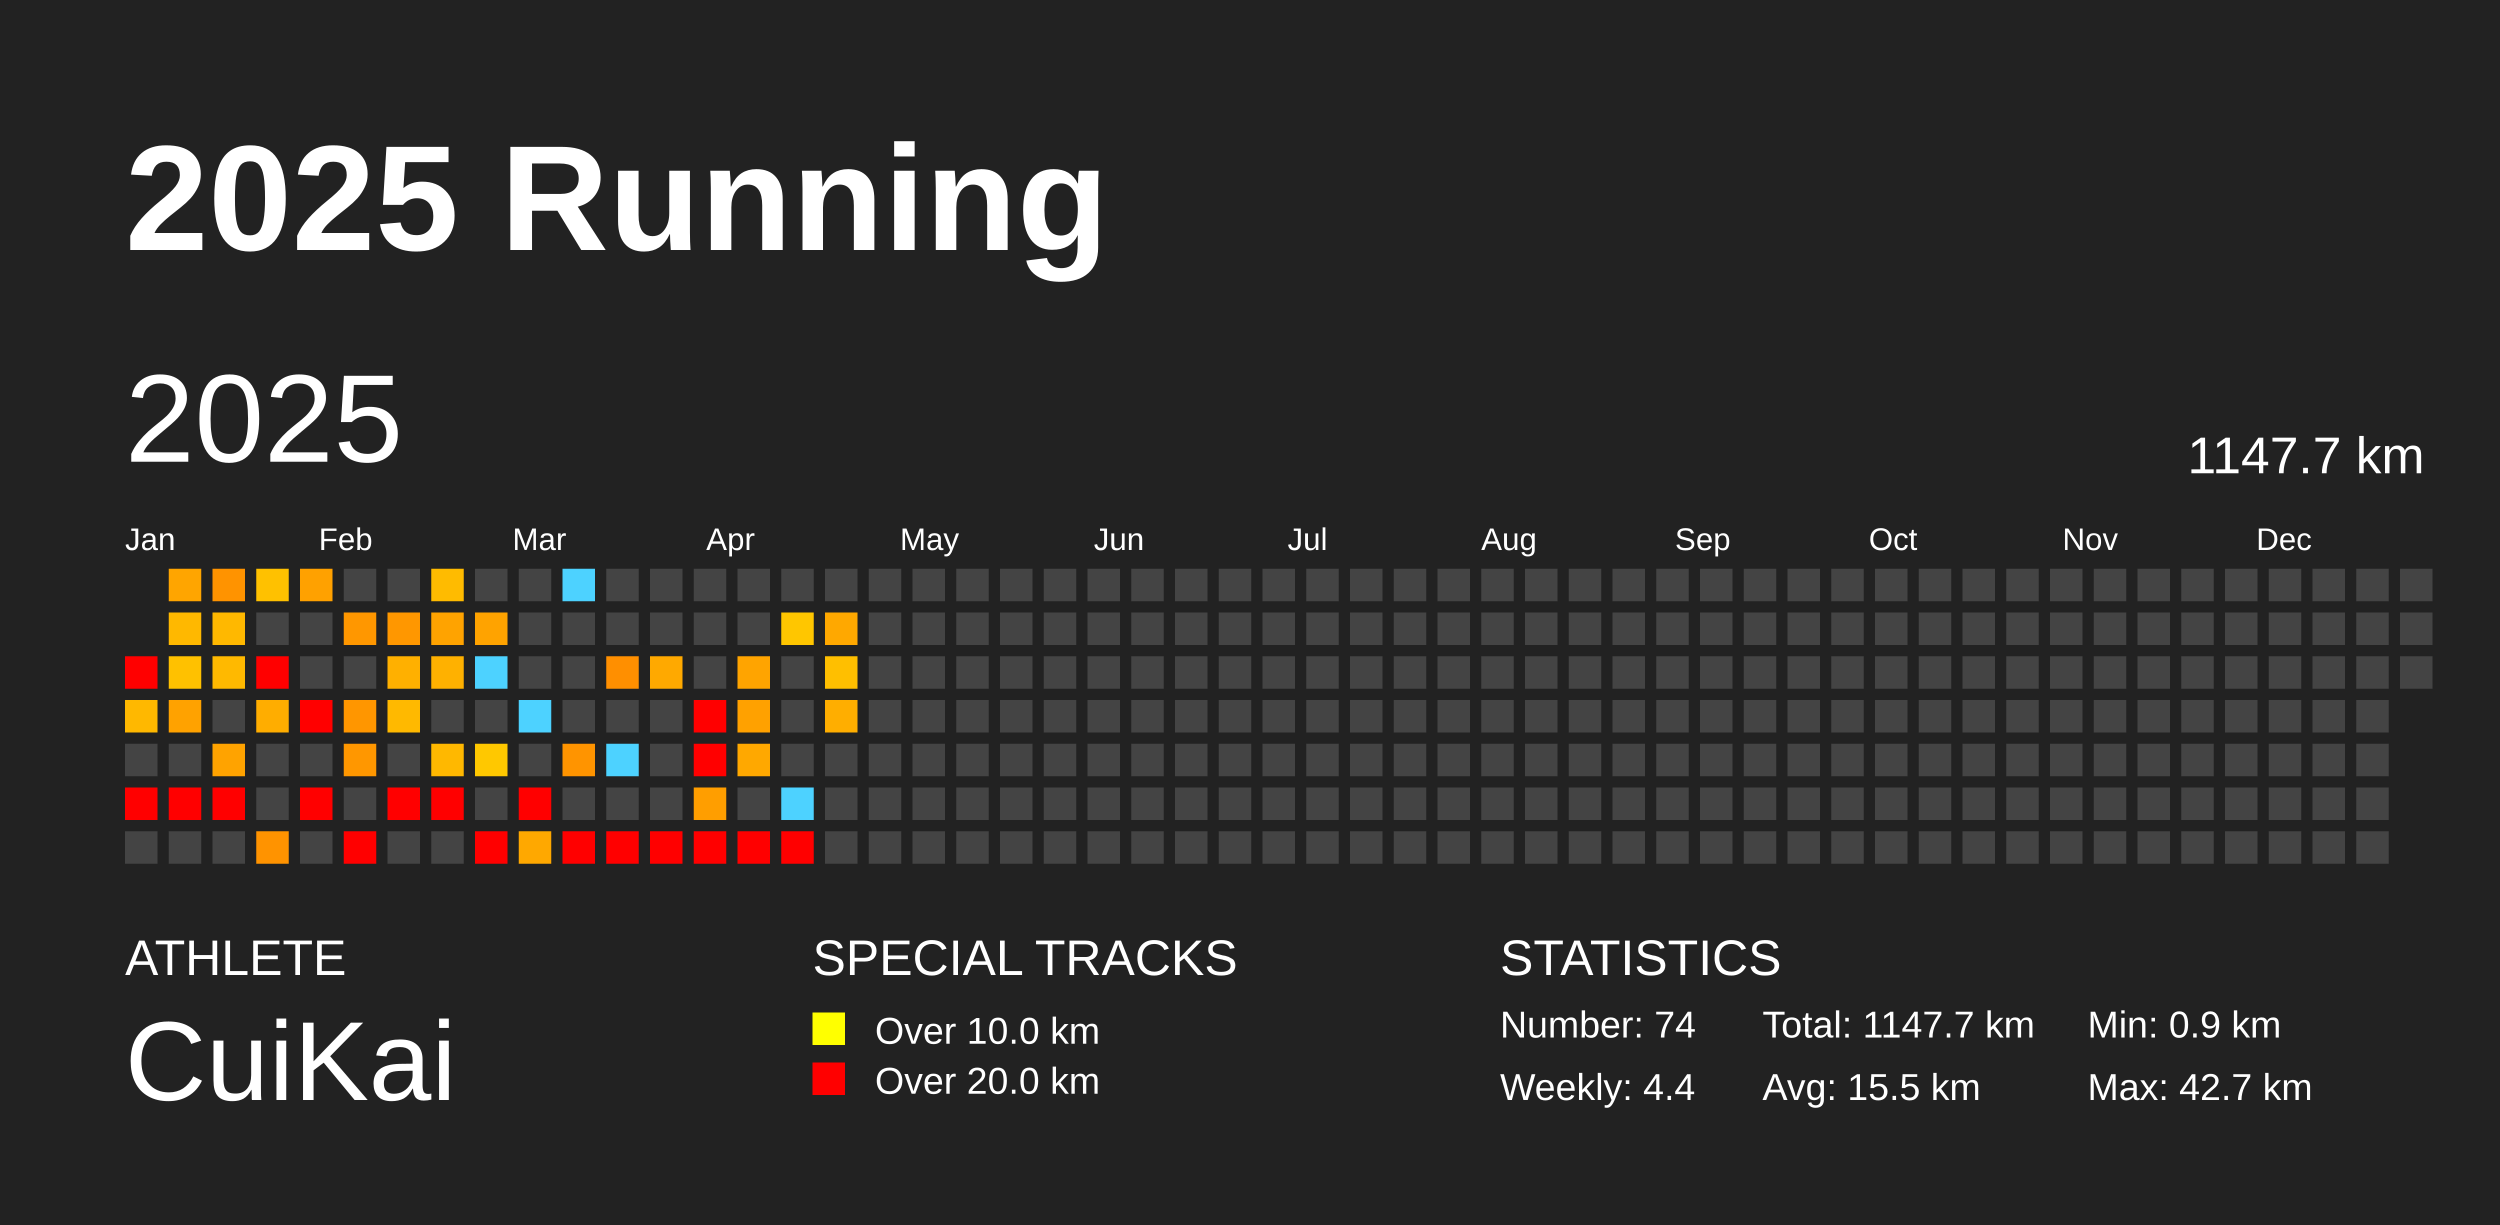
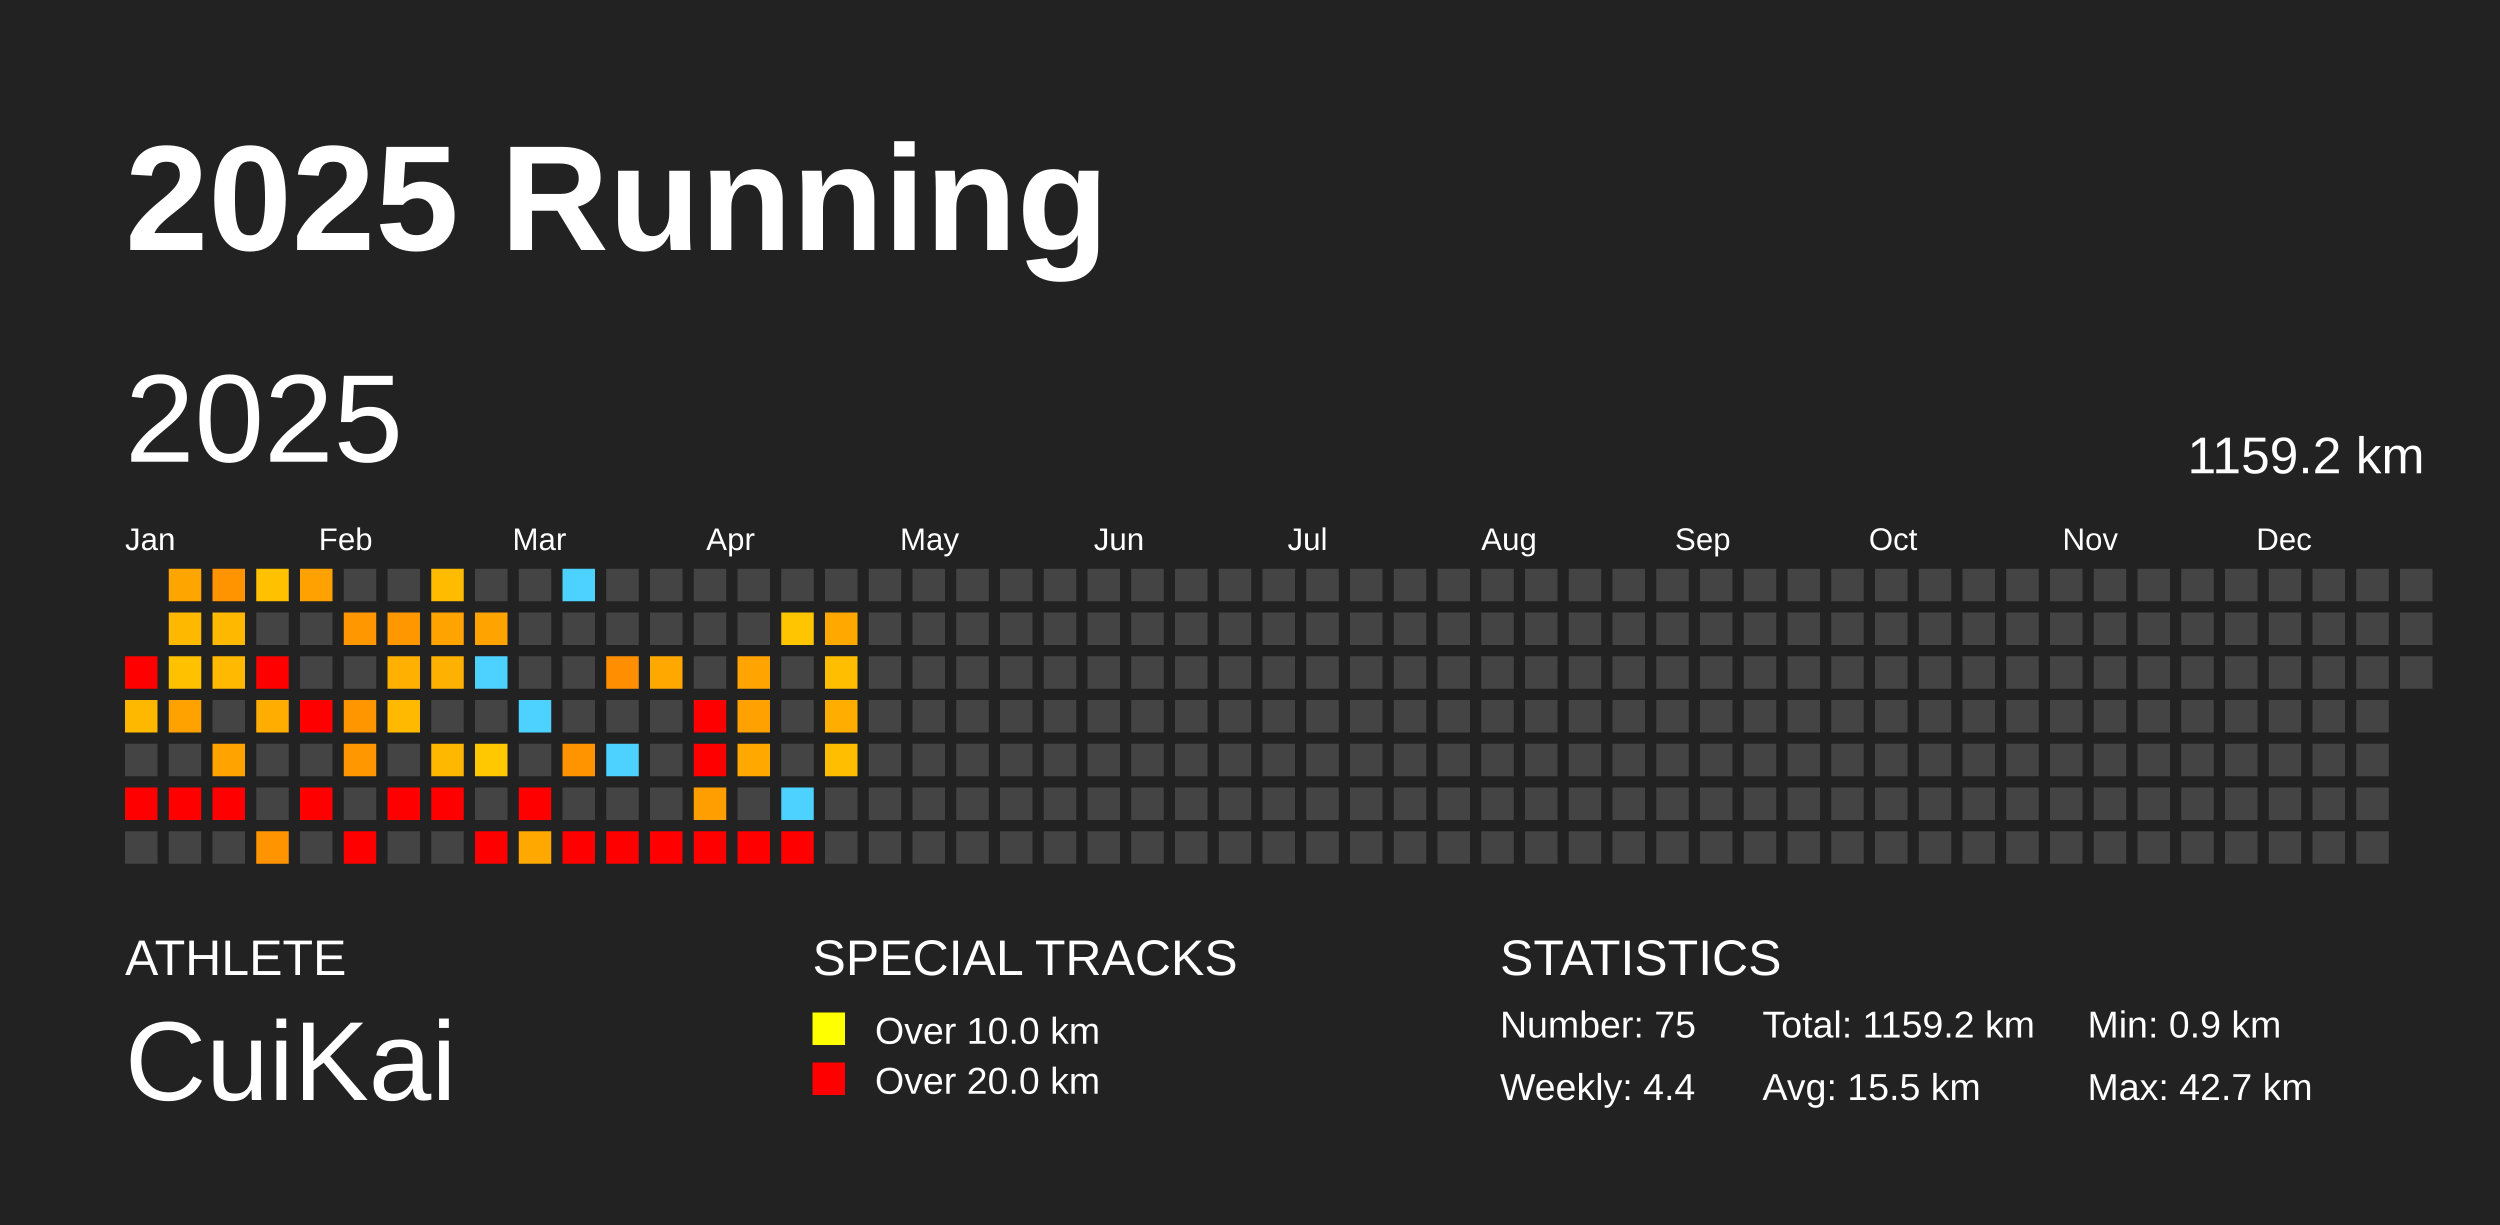
<svg xmlns="http://www.w3.org/2000/svg" baseProfile="full" height="98mm" version="1.1" viewBox="0,0,200,98" width="200mm">
  <defs />
  <rect fill="#222222" height="98" width="200" x="0" y="0" />
  <text fill="#FFFFFF" style="font-size:12px; font-family:Arial; font-weight:bold;" x="10" y="20">2025 Running</text>
  <text fill="#FFFFFF" style="font-size:4px; font-family:Arial" x="10" y="78">ATHLETE</text>
  <text fill="#FFFFFF" style="font-size:9px; font-family:Arial" x="10" y="88">CuiKai</text>
  <text fill="#FFFFFF" style="font-size:4px; font-family:Arial" x="65" y="78">SPECIAL TRACKS</text>
  <rect fill="yellow" height="2.6" width="2.6" x="65" y="81" />
  <text fill="#FFFFFF" style="font-size:3px; font-family:Arial" x="70" y="83.5">Over 10.0 km</text>
  <rect fill="red" height="2.6" width="2.6" x="65" y="85" />
  <text fill="#FFFFFF" style="font-size:3px; font-family:Arial" x="70" y="87.5">Over 20.0 km</text>
  <text fill="#FFFFFF" style="font-size:4px; font-family:Arial" x="120" y="78">STATISTICS</text>
-   <text fill="#FFFFFF" style="font-size:3px; font-family:Arial" x="120" y="83">Number: 74</text>
+   <text fill="#FFFFFF" style="font-size:3px; font-family:Arial" x="120" y="83">Number: 75</text>
  <text fill="#FFFFFF" style="font-size:3px; font-family:Arial" x="120" y="88">Weekly: 4.4</text>
-   <text fill="#FFFFFF" style="font-size:3px; font-family:Arial" x="141" y="83">Total: 1147.7 km</text>
+   <text fill="#FFFFFF" style="font-size:3px; font-family:Arial" x="141" y="83">Total: 1159.2 km</text>
  <text fill="#FFFFFF" style="font-size:3px; font-family:Arial" x="141" y="88">Avg: 15.5 km</text>
  <text fill="#FFFFFF" style="font-size:3px; font-family:Arial" x="167" y="83">Min: 0.9 km</text>
  <text fill="#FFFFFF" style="font-size:3px; font-family:Arial" x="167" y="88">Max: 42.7 km</text>
  <text dominant-baseline="hanging" fill="#FFFFFF" style="font-size:10.0px; font-family:Arial;" x="10" y="30">2025</text>
-   <text dominant-baseline="hanging" fill="#FFFFFF" style="font-size:4.125px; font-family:Arial;" x="175" y="35">1147.7 km</text>
+   <text dominant-baseline="hanging" fill="#FFFFFF" style="font-size:4.125px; font-family:Arial;" x="175" y="35">1159.2 km</text>
  <text fill="#FFFFFF" style="font-size:2.5px; font-family:Arial" x="10.0" y="44">Jan</text>
  <text fill="#FFFFFF" style="font-size:2.5px; font-family:Arial" x="25.5" y="44">Feb</text>
  <text fill="#FFFFFF" style="font-size:2.5px; font-family:Arial" x="41.0" y="44">Mar</text>
  <text fill="#FFFFFF" style="font-size:2.5px; font-family:Arial" x="56.5" y="44">Apr</text>
  <text fill="#FFFFFF" style="font-size:2.5px; font-family:Arial" x="72.0" y="44">May</text>
  <text fill="#FFFFFF" style="font-size:2.5px; font-family:Arial" x="87.5" y="44">Jun</text>
  <text fill="#FFFFFF" style="font-size:2.5px; font-family:Arial" x="103.0" y="44">Jul</text>
  <text fill="#FFFFFF" style="font-size:2.5px; font-family:Arial" x="118.5" y="44">Aug</text>
  <text fill="#FFFFFF" style="font-size:2.5px; font-family:Arial" x="134.0" y="44">Sep</text>
  <text fill="#FFFFFF" style="font-size:2.5px; font-family:Arial" x="149.5" y="44">Oct</text>
  <text fill="#FFFFFF" style="font-size:2.5px; font-family:Arial" x="165.0" y="44">Nov</text>
  <text fill="#FFFFFF" style="font-size:2.5px; font-family:Arial" x="180.5" y="44">Dec</text>
  <rect fill="red" height="2.6" width="2.6" x="10.0" y="52.5" />
  <rect fill="#ffb800" height="2.6" width="2.6" x="10.0" y="56.0" />
  <rect fill="#444444" height="2.6" width="2.6" x="10.0" y="59.5" />
  <rect fill="red" height="2.6" width="2.6" x="10.0" y="63.0" />
  <rect fill="#444444" height="2.6" width="2.6" x="10.0" y="66.5" />
  <rect fill="#ffa500" height="2.6" width="2.6" x="13.5" y="45.5" />
  <rect fill="#ffb800" height="2.6" width="2.6" x="13.5" y="49.0" />
  <rect fill="#ffc100" height="2.6" width="2.6" x="13.5" y="52.5" />
  <rect fill="#ffa200" height="2.6" width="2.6" x="13.5" y="56.0" />
  <rect fill="#444444" height="2.6" width="2.6" x="13.5" y="59.5" />
  <rect fill="red" height="2.6" width="2.6" x="13.5" y="63.0" />
  <rect fill="#444444" height="2.6" width="2.6" x="13.5" y="66.5" />
  <rect fill="#ff9300" height="2.6" width="2.6" x="17.0" y="45.5" />
  <rect fill="#ffb800" height="2.6" width="2.6" x="17.0" y="49.0" />
  <rect fill="#ffb900" height="2.6" width="2.6" x="17.0" y="52.5" />
  <rect fill="#444444" height="2.6" width="2.6" x="17.0" y="56.0" />
  <rect fill="#ffa300" height="2.6" width="2.6" x="17.0" y="59.5" />
  <rect fill="red" height="2.6" width="2.6" x="17.0" y="63.0" />
  <rect fill="#444444" height="2.6" width="2.6" x="17.0" y="66.5" />
  <rect fill="#ffc100" height="2.6" width="2.6" x="20.5" y="45.5" />
  <rect fill="#444444" height="2.6" width="2.6" x="20.5" y="49.0" />
  <rect fill="red" height="2.6" width="2.6" x="20.5" y="52.5" />
  <rect fill="#ffad00" height="2.6" width="2.6" x="20.5" y="56.0" />
  <rect fill="#444444" height="2.6" width="2.6" x="20.5" y="59.5" />
  <rect fill="#444444" height="2.6" width="2.6" x="20.5" y="63.0" />
  <rect fill="#ff9300" height="2.6" width="2.6" x="20.5" y="66.5" />
  <rect fill="#ffa100" height="2.6" width="2.6" x="24.0" y="45.5" />
  <rect fill="#444444" height="2.6" width="2.6" x="24.0" y="49.0" />
  <rect fill="#444444" height="2.6" width="2.6" x="24.0" y="52.5" />
  <rect fill="red" height="2.6" width="2.6" x="24.0" y="56.0" />
  <rect fill="#444444" height="2.6" width="2.6" x="24.0" y="59.5" />
  <rect fill="red" height="2.6" width="2.6" x="24.0" y="63.0" />
  <rect fill="#444444" height="2.6" width="2.6" x="24.0" y="66.5" />
  <rect fill="#444444" height="2.6" width="2.6" x="27.5" y="45.5" />
  <rect fill="#ff9700" height="2.6" width="2.6" x="27.5" y="49.0" />
  <rect fill="#444444" height="2.6" width="2.6" x="27.5" y="52.5" />
  <rect fill="#ff9600" height="2.6" width="2.6" x="27.5" y="56.0" />
  <rect fill="#ff9700" height="2.6" width="2.6" x="27.5" y="59.5" />
  <rect fill="#444444" height="2.6" width="2.6" x="27.5" y="63.0" />
  <rect fill="red" height="2.6" width="2.6" x="27.5" y="66.5" />
  <rect fill="#444444" height="2.6" width="2.6" x="31.0" y="45.5" />
  <rect fill="#ff9700" height="2.6" width="2.6" x="31.0" y="49.0" />
  <rect fill="#ffb000" height="2.6" width="2.6" x="31.0" y="52.5" />
  <rect fill="#ffb900" height="2.6" width="2.6" x="31.0" y="56.0" />
  <rect fill="#444444" height="2.6" width="2.6" x="31.0" y="59.5" />
  <rect fill="red" height="2.6" width="2.6" x="31.0" y="63.0" />
  <rect fill="#444444" height="2.6" width="2.6" x="31.0" y="66.5" />
  <rect fill="#ffbb00" height="2.6" width="2.6" x="34.5" y="45.5" />
  <rect fill="#ffa300" height="2.6" width="2.6" x="34.5" y="49.0" />
  <rect fill="#ffb100" height="2.6" width="2.6" x="34.5" y="52.5" />
  <rect fill="#444444" height="2.6" width="2.6" x="34.5" y="56.0" />
  <rect fill="#ffb800" height="2.6" width="2.6" x="34.5" y="59.5" />
  <rect fill="red" height="2.6" width="2.6" x="34.5" y="63.0" />
  <rect fill="#444444" height="2.6" width="2.6" x="34.5" y="66.5" />
  <rect fill="#444444" height="2.6" width="2.6" x="38.0" y="45.5" />
  <rect fill="#ffa300" height="2.6" width="2.6" x="38.0" y="49.0" />
  <rect fill="#4dd2ff" height="2.6" width="2.6" x="38.0" y="52.5" />
  <rect fill="#444444" height="2.6" width="2.6" x="38.0" y="56.0" />
  <rect fill="#ffc800" height="2.6" width="2.6" x="38.0" y="59.5" />
  <rect fill="#444444" height="2.6" width="2.6" x="38.0" y="63.0" />
  <rect fill="red" height="2.6" width="2.6" x="38.0" y="66.5" />
  <rect fill="#444444" height="2.6" width="2.6" x="41.5" y="45.5" />
  <rect fill="#444444" height="2.6" width="2.6" x="41.5" y="49.0" />
  <rect fill="#444444" height="2.6" width="2.6" x="41.5" y="52.5" />
  <rect fill="#4dd2ff" height="2.6" width="2.6" x="41.5" y="56.0" />
  <rect fill="#444444" height="2.6" width="2.6" x="41.5" y="59.5" />
  <rect fill="red" height="2.6" width="2.6" x="41.5" y="63.0" />
  <rect fill="#ffa800" height="2.6" width="2.6" x="41.5" y="66.5" />
  <rect fill="#4dd2ff" height="2.6" width="2.6" x="45.0" y="45.5" />
  <rect fill="#444444" height="2.6" width="2.6" x="45.0" y="49.0" />
  <rect fill="#444444" height="2.6" width="2.6" x="45.0" y="52.5" />
  <rect fill="#444444" height="2.6" width="2.6" x="45.0" y="56.0" />
  <rect fill="#ff9400" height="2.6" width="2.6" x="45.0" y="59.5" />
  <rect fill="#444444" height="2.6" width="2.6" x="45.0" y="63.0" />
  <rect fill="red" height="2.6" width="2.6" x="45.0" y="66.5" />
  <rect fill="#444444" height="2.6" width="2.6" x="48.5" y="45.5" />
  <rect fill="#444444" height="2.6" width="2.6" x="48.5" y="49.0" />
  <rect fill="#ff8f00" height="2.6" width="2.6" x="48.5" y="52.5" />
  <rect fill="#444444" height="2.6" width="2.6" x="48.5" y="56.0" />
  <rect fill="#4dd2ff" height="2.6" width="2.6" x="48.5" y="59.5" />
  <rect fill="#444444" height="2.6" width="2.6" x="48.5" y="63.0" />
  <rect fill="red" height="2.6" width="2.6" x="48.5" y="66.5" />
  <rect fill="#444444" height="2.6" width="2.6" x="52.0" y="45.5" />
  <rect fill="#444444" height="2.6" width="2.6" x="52.0" y="49.0" />
  <rect fill="#ffa900" height="2.6" width="2.6" x="52.0" y="52.5" />
  <rect fill="#444444" height="2.6" width="2.6" x="52.0" y="56.0" />
  <rect fill="#444444" height="2.6" width="2.6" x="52.0" y="59.5" />
  <rect fill="#444444" height="2.6" width="2.6" x="52.0" y="63.0" />
  <rect fill="red" height="2.6" width="2.6" x="52.0" y="66.5" />
  <rect fill="#444444" height="2.6" width="2.6" x="55.5" y="45.5" />
  <rect fill="#444444" height="2.6" width="2.6" x="55.5" y="49.0" />
  <rect fill="#444444" height="2.6" width="2.6" x="55.5" y="52.5" />
  <rect fill="red" height="2.6" width="2.6" x="55.5" y="56.0" />
  <rect fill="red" height="2.6" width="2.6" x="55.5" y="59.5" />
  <rect fill="#ff9e00" height="2.6" width="2.6" x="55.5" y="63.0" />
  <rect fill="red" height="2.6" width="2.6" x="55.5" y="66.5" />
  <rect fill="#444444" height="2.6" width="2.6" x="59.0" y="45.5" />
  <rect fill="#444444" height="2.6" width="2.6" x="59.0" y="49.0" />
  <rect fill="#ffa400" height="2.6" width="2.6" x="59.0" y="52.5" />
  <rect fill="#ffa100" height="2.6" width="2.6" x="59.0" y="56.0" />
  <rect fill="#ffa800" height="2.6" width="2.6" x="59.0" y="59.5" />
  <rect fill="#444444" height="2.6" width="2.6" x="59.0" y="63.0" />
  <rect fill="red" height="2.6" width="2.6" x="59.0" y="66.5" />
  <rect fill="#444444" height="2.6" width="2.6" x="62.5" y="45.5" />
  <rect fill="#ffc600" height="2.6" width="2.6" x="62.5" y="49.0" />
  <rect fill="#444444" height="2.6" width="2.6" x="62.5" y="52.5" />
  <rect fill="#444444" height="2.6" width="2.6" x="62.5" y="56.0" />
  <rect fill="#444444" height="2.6" width="2.6" x="62.5" y="59.5" />
  <rect fill="#4dd2ff" height="2.6" width="2.6" x="62.5" y="63.0" />
  <rect fill="red" height="2.6" width="2.6" x="62.5" y="66.5" />
  <rect fill="#444444" height="2.6" width="2.6" x="66.0" y="45.5" />
  <rect fill="#ffa800" height="2.6" width="2.6" x="66.0" y="49.0" />
  <rect fill="#ffbf00" height="2.6" width="2.6" x="66.0" y="52.5" />
  <rect fill="#ffae00" height="2.6" width="2.6" x="66.0" y="56.0" />
-   <rect fill="#444444" height="2.6" width="2.6" x="66.0" y="59.5" />
+   <rect fill="#ffbf00" height="2.6" width="2.6" x="66.0" y="59.5" />
  <rect fill="#444444" height="2.6" width="2.6" x="66.0" y="63.0" />
  <rect fill="#444444" height="2.6" width="2.6" x="66.0" y="66.5" />
  <rect fill="#444444" height="2.6" width="2.6" x="69.5" y="45.5" />
  <rect fill="#444444" height="2.6" width="2.6" x="69.5" y="49.0" />
  <rect fill="#444444" height="2.6" width="2.6" x="69.5" y="52.5" />
  <rect fill="#444444" height="2.6" width="2.6" x="69.5" y="56.0" />
  <rect fill="#444444" height="2.6" width="2.6" x="69.5" y="59.5" />
  <rect fill="#444444" height="2.6" width="2.6" x="69.5" y="63.0" />
  <rect fill="#444444" height="2.6" width="2.6" x="69.5" y="66.5" />
  <rect fill="#444444" height="2.6" width="2.6" x="73.0" y="45.5" />
  <rect fill="#444444" height="2.6" width="2.6" x="73.0" y="49.0" />
  <rect fill="#444444" height="2.6" width="2.6" x="73.0" y="52.5" />
  <rect fill="#444444" height="2.6" width="2.6" x="73.0" y="56.0" />
  <rect fill="#444444" height="2.6" width="2.6" x="73.0" y="59.5" />
  <rect fill="#444444" height="2.6" width="2.6" x="73.0" y="63.0" />
  <rect fill="#444444" height="2.6" width="2.6" x="73.0" y="66.5" />
  <rect fill="#444444" height="2.6" width="2.6" x="76.5" y="45.5" />
  <rect fill="#444444" height="2.6" width="2.6" x="76.5" y="49.0" />
  <rect fill="#444444" height="2.6" width="2.6" x="76.5" y="52.5" />
  <rect fill="#444444" height="2.6" width="2.6" x="76.5" y="56.0" />
  <rect fill="#444444" height="2.6" width="2.6" x="76.5" y="59.5" />
  <rect fill="#444444" height="2.6" width="2.6" x="76.5" y="63.0" />
  <rect fill="#444444" height="2.6" width="2.6" x="76.5" y="66.5" />
  <rect fill="#444444" height="2.6" width="2.6" x="80.0" y="45.5" />
  <rect fill="#444444" height="2.6" width="2.6" x="80.0" y="49.0" />
  <rect fill="#444444" height="2.6" width="2.6" x="80.0" y="52.5" />
  <rect fill="#444444" height="2.6" width="2.6" x="80.0" y="56.0" />
  <rect fill="#444444" height="2.6" width="2.6" x="80.0" y="59.5" />
  <rect fill="#444444" height="2.6" width="2.6" x="80.0" y="63.0" />
  <rect fill="#444444" height="2.6" width="2.6" x="80.0" y="66.5" />
  <rect fill="#444444" height="2.6" width="2.6" x="83.5" y="45.5" />
  <rect fill="#444444" height="2.6" width="2.6" x="83.5" y="49.0" />
  <rect fill="#444444" height="2.6" width="2.6" x="83.5" y="52.5" />
  <rect fill="#444444" height="2.6" width="2.6" x="83.5" y="56.0" />
  <rect fill="#444444" height="2.6" width="2.6" x="83.5" y="59.5" />
  <rect fill="#444444" height="2.6" width="2.6" x="83.5" y="63.0" />
  <rect fill="#444444" height="2.6" width="2.6" x="83.5" y="66.5" />
  <rect fill="#444444" height="2.6" width="2.6" x="87.0" y="45.5" />
  <rect fill="#444444" height="2.6" width="2.6" x="87.0" y="49.0" />
  <rect fill="#444444" height="2.6" width="2.6" x="87.0" y="52.5" />
  <rect fill="#444444" height="2.6" width="2.6" x="87.0" y="56.0" />
  <rect fill="#444444" height="2.6" width="2.6" x="87.0" y="59.5" />
  <rect fill="#444444" height="2.6" width="2.6" x="87.0" y="63.0" />
  <rect fill="#444444" height="2.6" width="2.6" x="87.0" y="66.5" />
  <rect fill="#444444" height="2.6" width="2.6" x="90.5" y="45.5" />
  <rect fill="#444444" height="2.6" width="2.6" x="90.5" y="49.0" />
  <rect fill="#444444" height="2.6" width="2.6" x="90.5" y="52.5" />
  <rect fill="#444444" height="2.6" width="2.6" x="90.5" y="56.0" />
  <rect fill="#444444" height="2.6" width="2.6" x="90.5" y="59.5" />
  <rect fill="#444444" height="2.6" width="2.6" x="90.5" y="63.0" />
  <rect fill="#444444" height="2.6" width="2.6" x="90.5" y="66.5" />
  <rect fill="#444444" height="2.6" width="2.6" x="94.0" y="45.5" />
  <rect fill="#444444" height="2.6" width="2.6" x="94.0" y="49.0" />
  <rect fill="#444444" height="2.6" width="2.6" x="94.0" y="52.5" />
  <rect fill="#444444" height="2.6" width="2.6" x="94.0" y="56.0" />
  <rect fill="#444444" height="2.6" width="2.6" x="94.0" y="59.5" />
  <rect fill="#444444" height="2.6" width="2.6" x="94.0" y="63.0" />
  <rect fill="#444444" height="2.6" width="2.6" x="94.0" y="66.5" />
  <rect fill="#444444" height="2.6" width="2.6" x="97.5" y="45.5" />
  <rect fill="#444444" height="2.6" width="2.6" x="97.5" y="49.0" />
  <rect fill="#444444" height="2.6" width="2.6" x="97.5" y="52.5" />
  <rect fill="#444444" height="2.6" width="2.6" x="97.5" y="56.0" />
  <rect fill="#444444" height="2.6" width="2.6" x="97.5" y="59.5" />
  <rect fill="#444444" height="2.6" width="2.6" x="97.5" y="63.0" />
  <rect fill="#444444" height="2.6" width="2.6" x="97.5" y="66.5" />
  <rect fill="#444444" height="2.6" width="2.6" x="101.0" y="45.5" />
  <rect fill="#444444" height="2.6" width="2.6" x="101.0" y="49.0" />
  <rect fill="#444444" height="2.6" width="2.6" x="101.0" y="52.5" />
  <rect fill="#444444" height="2.6" width="2.6" x="101.0" y="56.0" />
  <rect fill="#444444" height="2.6" width="2.6" x="101.0" y="59.5" />
  <rect fill="#444444" height="2.6" width="2.6" x="101.0" y="63.0" />
  <rect fill="#444444" height="2.6" width="2.6" x="101.0" y="66.5" />
  <rect fill="#444444" height="2.6" width="2.6" x="104.5" y="45.5" />
  <rect fill="#444444" height="2.6" width="2.6" x="104.5" y="49.0" />
  <rect fill="#444444" height="2.6" width="2.6" x="104.5" y="52.5" />
  <rect fill="#444444" height="2.6" width="2.6" x="104.5" y="56.0" />
  <rect fill="#444444" height="2.6" width="2.6" x="104.5" y="59.5" />
  <rect fill="#444444" height="2.6" width="2.6" x="104.5" y="63.0" />
  <rect fill="#444444" height="2.6" width="2.6" x="104.5" y="66.5" />
  <rect fill="#444444" height="2.6" width="2.6" x="108.0" y="45.5" />
  <rect fill="#444444" height="2.6" width="2.6" x="108.0" y="49.0" />
  <rect fill="#444444" height="2.6" width="2.6" x="108.0" y="52.5" />
  <rect fill="#444444" height="2.6" width="2.6" x="108.0" y="56.0" />
  <rect fill="#444444" height="2.6" width="2.6" x="108.0" y="59.5" />
  <rect fill="#444444" height="2.6" width="2.6" x="108.0" y="63.0" />
  <rect fill="#444444" height="2.6" width="2.6" x="108.0" y="66.5" />
  <rect fill="#444444" height="2.6" width="2.6" x="111.5" y="45.5" />
  <rect fill="#444444" height="2.6" width="2.6" x="111.5" y="49.0" />
  <rect fill="#444444" height="2.6" width="2.6" x="111.5" y="52.5" />
  <rect fill="#444444" height="2.6" width="2.6" x="111.5" y="56.0" />
  <rect fill="#444444" height="2.6" width="2.6" x="111.5" y="59.5" />
  <rect fill="#444444" height="2.6" width="2.6" x="111.5" y="63.0" />
  <rect fill="#444444" height="2.6" width="2.6" x="111.5" y="66.5" />
  <rect fill="#444444" height="2.6" width="2.6" x="115.0" y="45.5" />
  <rect fill="#444444" height="2.6" width="2.6" x="115.0" y="49.0" />
  <rect fill="#444444" height="2.6" width="2.6" x="115.0" y="52.5" />
  <rect fill="#444444" height="2.6" width="2.6" x="115.0" y="56.0" />
  <rect fill="#444444" height="2.6" width="2.6" x="115.0" y="59.5" />
  <rect fill="#444444" height="2.6" width="2.6" x="115.0" y="63.0" />
  <rect fill="#444444" height="2.6" width="2.6" x="115.0" y="66.5" />
  <rect fill="#444444" height="2.6" width="2.6" x="118.5" y="45.5" />
  <rect fill="#444444" height="2.6" width="2.6" x="118.5" y="49.0" />
  <rect fill="#444444" height="2.6" width="2.6" x="118.5" y="52.5" />
  <rect fill="#444444" height="2.6" width="2.6" x="118.5" y="56.0" />
  <rect fill="#444444" height="2.6" width="2.6" x="118.5" y="59.5" />
  <rect fill="#444444" height="2.6" width="2.6" x="118.5" y="63.0" />
  <rect fill="#444444" height="2.6" width="2.6" x="118.5" y="66.5" />
  <rect fill="#444444" height="2.6" width="2.6" x="122.0" y="45.5" />
  <rect fill="#444444" height="2.6" width="2.6" x="122.0" y="49.0" />
  <rect fill="#444444" height="2.6" width="2.6" x="122.0" y="52.5" />
  <rect fill="#444444" height="2.6" width="2.6" x="122.0" y="56.0" />
  <rect fill="#444444" height="2.6" width="2.6" x="122.0" y="59.5" />
  <rect fill="#444444" height="2.6" width="2.6" x="122.0" y="63.0" />
  <rect fill="#444444" height="2.6" width="2.6" x="122.0" y="66.5" />
  <rect fill="#444444" height="2.6" width="2.6" x="125.5" y="45.5" />
  <rect fill="#444444" height="2.6" width="2.6" x="125.5" y="49.0" />
  <rect fill="#444444" height="2.6" width="2.6" x="125.5" y="52.5" />
  <rect fill="#444444" height="2.6" width="2.6" x="125.5" y="56.0" />
  <rect fill="#444444" height="2.6" width="2.6" x="125.5" y="59.5" />
  <rect fill="#444444" height="2.6" width="2.6" x="125.5" y="63.0" />
  <rect fill="#444444" height="2.6" width="2.6" x="125.5" y="66.5" />
  <rect fill="#444444" height="2.6" width="2.6" x="129.0" y="45.5" />
  <rect fill="#444444" height="2.6" width="2.6" x="129.0" y="49.0" />
  <rect fill="#444444" height="2.6" width="2.6" x="129.0" y="52.5" />
  <rect fill="#444444" height="2.6" width="2.6" x="129.0" y="56.0" />
  <rect fill="#444444" height="2.6" width="2.6" x="129.0" y="59.5" />
  <rect fill="#444444" height="2.6" width="2.6" x="129.0" y="63.0" />
  <rect fill="#444444" height="2.6" width="2.6" x="129.0" y="66.5" />
  <rect fill="#444444" height="2.6" width="2.6" x="132.5" y="45.5" />
  <rect fill="#444444" height="2.6" width="2.6" x="132.5" y="49.0" />
  <rect fill="#444444" height="2.6" width="2.6" x="132.5" y="52.5" />
  <rect fill="#444444" height="2.6" width="2.6" x="132.5" y="56.0" />
  <rect fill="#444444" height="2.6" width="2.6" x="132.5" y="59.5" />
  <rect fill="#444444" height="2.6" width="2.6" x="132.5" y="63.0" />
  <rect fill="#444444" height="2.6" width="2.6" x="132.5" y="66.5" />
  <rect fill="#444444" height="2.6" width="2.6" x="136.0" y="45.5" />
  <rect fill="#444444" height="2.6" width="2.6" x="136.0" y="49.0" />
  <rect fill="#444444" height="2.6" width="2.6" x="136.0" y="52.5" />
  <rect fill="#444444" height="2.6" width="2.6" x="136.0" y="56.0" />
  <rect fill="#444444" height="2.6" width="2.6" x="136.0" y="59.5" />
  <rect fill="#444444" height="2.6" width="2.6" x="136.0" y="63.0" />
  <rect fill="#444444" height="2.6" width="2.6" x="136.0" y="66.5" />
  <rect fill="#444444" height="2.6" width="2.6" x="139.5" y="45.5" />
  <rect fill="#444444" height="2.6" width="2.6" x="139.5" y="49.0" />
  <rect fill="#444444" height="2.6" width="2.6" x="139.5" y="52.5" />
  <rect fill="#444444" height="2.6" width="2.6" x="139.5" y="56.0" />
  <rect fill="#444444" height="2.6" width="2.6" x="139.5" y="59.5" />
  <rect fill="#444444" height="2.6" width="2.6" x="139.5" y="63.0" />
  <rect fill="#444444" height="2.6" width="2.6" x="139.5" y="66.5" />
  <rect fill="#444444" height="2.6" width="2.6" x="143.0" y="45.5" />
  <rect fill="#444444" height="2.6" width="2.6" x="143.0" y="49.0" />
  <rect fill="#444444" height="2.6" width="2.6" x="143.0" y="52.5" />
  <rect fill="#444444" height="2.6" width="2.6" x="143.0" y="56.0" />
  <rect fill="#444444" height="2.6" width="2.6" x="143.0" y="59.5" />
  <rect fill="#444444" height="2.6" width="2.6" x="143.0" y="63.0" />
  <rect fill="#444444" height="2.6" width="2.6" x="143.0" y="66.5" />
  <rect fill="#444444" height="2.6" width="2.6" x="146.5" y="45.5" />
  <rect fill="#444444" height="2.6" width="2.6" x="146.5" y="49.0" />
  <rect fill="#444444" height="2.6" width="2.6" x="146.5" y="52.5" />
  <rect fill="#444444" height="2.6" width="2.6" x="146.5" y="56.0" />
  <rect fill="#444444" height="2.6" width="2.6" x="146.5" y="59.5" />
  <rect fill="#444444" height="2.6" width="2.6" x="146.5" y="63.0" />
  <rect fill="#444444" height="2.6" width="2.6" x="146.5" y="66.5" />
  <rect fill="#444444" height="2.6" width="2.6" x="150.0" y="45.5" />
  <rect fill="#444444" height="2.6" width="2.6" x="150.0" y="49.0" />
  <rect fill="#444444" height="2.6" width="2.6" x="150.0" y="52.5" />
  <rect fill="#444444" height="2.6" width="2.6" x="150.0" y="56.0" />
  <rect fill="#444444" height="2.6" width="2.6" x="150.0" y="59.5" />
  <rect fill="#444444" height="2.6" width="2.6" x="150.0" y="63.0" />
  <rect fill="#444444" height="2.6" width="2.6" x="150.0" y="66.5" />
  <rect fill="#444444" height="2.6" width="2.6" x="153.5" y="45.5" />
  <rect fill="#444444" height="2.6" width="2.6" x="153.5" y="49.0" />
  <rect fill="#444444" height="2.6" width="2.6" x="153.5" y="52.5" />
  <rect fill="#444444" height="2.6" width="2.6" x="153.5" y="56.0" />
  <rect fill="#444444" height="2.6" width="2.6" x="153.5" y="59.5" />
  <rect fill="#444444" height="2.6" width="2.6" x="153.5" y="63.0" />
  <rect fill="#444444" height="2.6" width="2.6" x="153.5" y="66.5" />
  <rect fill="#444444" height="2.6" width="2.6" x="157.0" y="45.5" />
  <rect fill="#444444" height="2.6" width="2.6" x="157.0" y="49.0" />
  <rect fill="#444444" height="2.6" width="2.6" x="157.0" y="52.5" />
  <rect fill="#444444" height="2.6" width="2.6" x="157.0" y="56.0" />
  <rect fill="#444444" height="2.6" width="2.6" x="157.0" y="59.5" />
  <rect fill="#444444" height="2.6" width="2.6" x="157.0" y="63.0" />
  <rect fill="#444444" height="2.6" width="2.6" x="157.0" y="66.5" />
  <rect fill="#444444" height="2.6" width="2.6" x="160.5" y="45.5" />
  <rect fill="#444444" height="2.6" width="2.6" x="160.5" y="49.0" />
  <rect fill="#444444" height="2.6" width="2.6" x="160.5" y="52.5" />
  <rect fill="#444444" height="2.6" width="2.6" x="160.5" y="56.0" />
  <rect fill="#444444" height="2.6" width="2.6" x="160.5" y="59.5" />
  <rect fill="#444444" height="2.6" width="2.6" x="160.5" y="63.0" />
  <rect fill="#444444" height="2.6" width="2.6" x="160.5" y="66.5" />
  <rect fill="#444444" height="2.6" width="2.6" x="164.0" y="45.5" />
  <rect fill="#444444" height="2.6" width="2.6" x="164.0" y="49.0" />
  <rect fill="#444444" height="2.6" width="2.6" x="164.0" y="52.5" />
  <rect fill="#444444" height="2.6" width="2.6" x="164.0" y="56.0" />
  <rect fill="#444444" height="2.6" width="2.6" x="164.0" y="59.5" />
  <rect fill="#444444" height="2.6" width="2.6" x="164.0" y="63.0" />
  <rect fill="#444444" height="2.6" width="2.6" x="164.0" y="66.5" />
  <rect fill="#444444" height="2.6" width="2.6" x="167.5" y="45.5" />
  <rect fill="#444444" height="2.6" width="2.6" x="167.5" y="49.0" />
  <rect fill="#444444" height="2.6" width="2.6" x="167.5" y="52.5" />
  <rect fill="#444444" height="2.6" width="2.6" x="167.5" y="56.0" />
  <rect fill="#444444" height="2.6" width="2.6" x="167.5" y="59.5" />
  <rect fill="#444444" height="2.6" width="2.6" x="167.5" y="63.0" />
  <rect fill="#444444" height="2.6" width="2.6" x="167.5" y="66.5" />
  <rect fill="#444444" height="2.6" width="2.6" x="171.0" y="45.5" />
  <rect fill="#444444" height="2.6" width="2.6" x="171.0" y="49.0" />
  <rect fill="#444444" height="2.6" width="2.6" x="171.0" y="52.5" />
  <rect fill="#444444" height="2.6" width="2.6" x="171.0" y="56.0" />
  <rect fill="#444444" height="2.6" width="2.6" x="171.0" y="59.5" />
  <rect fill="#444444" height="2.6" width="2.6" x="171.0" y="63.0" />
  <rect fill="#444444" height="2.6" width="2.6" x="171.0" y="66.5" />
  <rect fill="#444444" height="2.6" width="2.6" x="174.5" y="45.5" />
  <rect fill="#444444" height="2.6" width="2.6" x="174.5" y="49.0" />
  <rect fill="#444444" height="2.6" width="2.6" x="174.5" y="52.5" />
  <rect fill="#444444" height="2.6" width="2.6" x="174.5" y="56.0" />
  <rect fill="#444444" height="2.6" width="2.6" x="174.5" y="59.5" />
  <rect fill="#444444" height="2.6" width="2.6" x="174.5" y="63.0" />
  <rect fill="#444444" height="2.6" width="2.6" x="174.5" y="66.5" />
  <rect fill="#444444" height="2.6" width="2.6" x="178.0" y="45.5" />
  <rect fill="#444444" height="2.6" width="2.6" x="178.0" y="49.0" />
  <rect fill="#444444" height="2.6" width="2.6" x="178.0" y="52.5" />
  <rect fill="#444444" height="2.6" width="2.6" x="178.0" y="56.0" />
  <rect fill="#444444" height="2.6" width="2.6" x="178.0" y="59.5" />
  <rect fill="#444444" height="2.6" width="2.6" x="178.0" y="63.0" />
  <rect fill="#444444" height="2.6" width="2.6" x="178.0" y="66.5" />
  <rect fill="#444444" height="2.6" width="2.6" x="181.5" y="45.5" />
  <rect fill="#444444" height="2.6" width="2.6" x="181.5" y="49.0" />
  <rect fill="#444444" height="2.6" width="2.6" x="181.5" y="52.5" />
  <rect fill="#444444" height="2.6" width="2.6" x="181.5" y="56.0" />
  <rect fill="#444444" height="2.6" width="2.6" x="181.5" y="59.5" />
  <rect fill="#444444" height="2.6" width="2.6" x="181.5" y="63.0" />
  <rect fill="#444444" height="2.6" width="2.6" x="181.5" y="66.5" />
  <rect fill="#444444" height="2.6" width="2.6" x="185.0" y="45.5" />
  <rect fill="#444444" height="2.6" width="2.6" x="185.0" y="49.0" />
  <rect fill="#444444" height="2.6" width="2.6" x="185.0" y="52.5" />
  <rect fill="#444444" height="2.6" width="2.6" x="185.0" y="56.0" />
  <rect fill="#444444" height="2.6" width="2.6" x="185.0" y="59.5" />
  <rect fill="#444444" height="2.6" width="2.6" x="185.0" y="63.0" />
  <rect fill="#444444" height="2.6" width="2.6" x="185.0" y="66.5" />
  <rect fill="#444444" height="2.6" width="2.6" x="188.5" y="45.5" />
  <rect fill="#444444" height="2.6" width="2.6" x="188.5" y="49.0" />
  <rect fill="#444444" height="2.6" width="2.6" x="188.5" y="52.5" />
  <rect fill="#444444" height="2.6" width="2.6" x="188.5" y="56.0" />
  <rect fill="#444444" height="2.6" width="2.6" x="188.5" y="59.5" />
  <rect fill="#444444" height="2.6" width="2.6" x="188.5" y="63.0" />
  <rect fill="#444444" height="2.6" width="2.6" x="188.5" y="66.5" />
  <rect fill="#444444" height="2.6" width="2.6" x="192.0" y="45.5" />
  <rect fill="#444444" height="2.6" width="2.6" x="192.0" y="49.0" />
  <rect fill="#444444" height="2.6" width="2.6" x="192.0" y="52.5" />
</svg>
